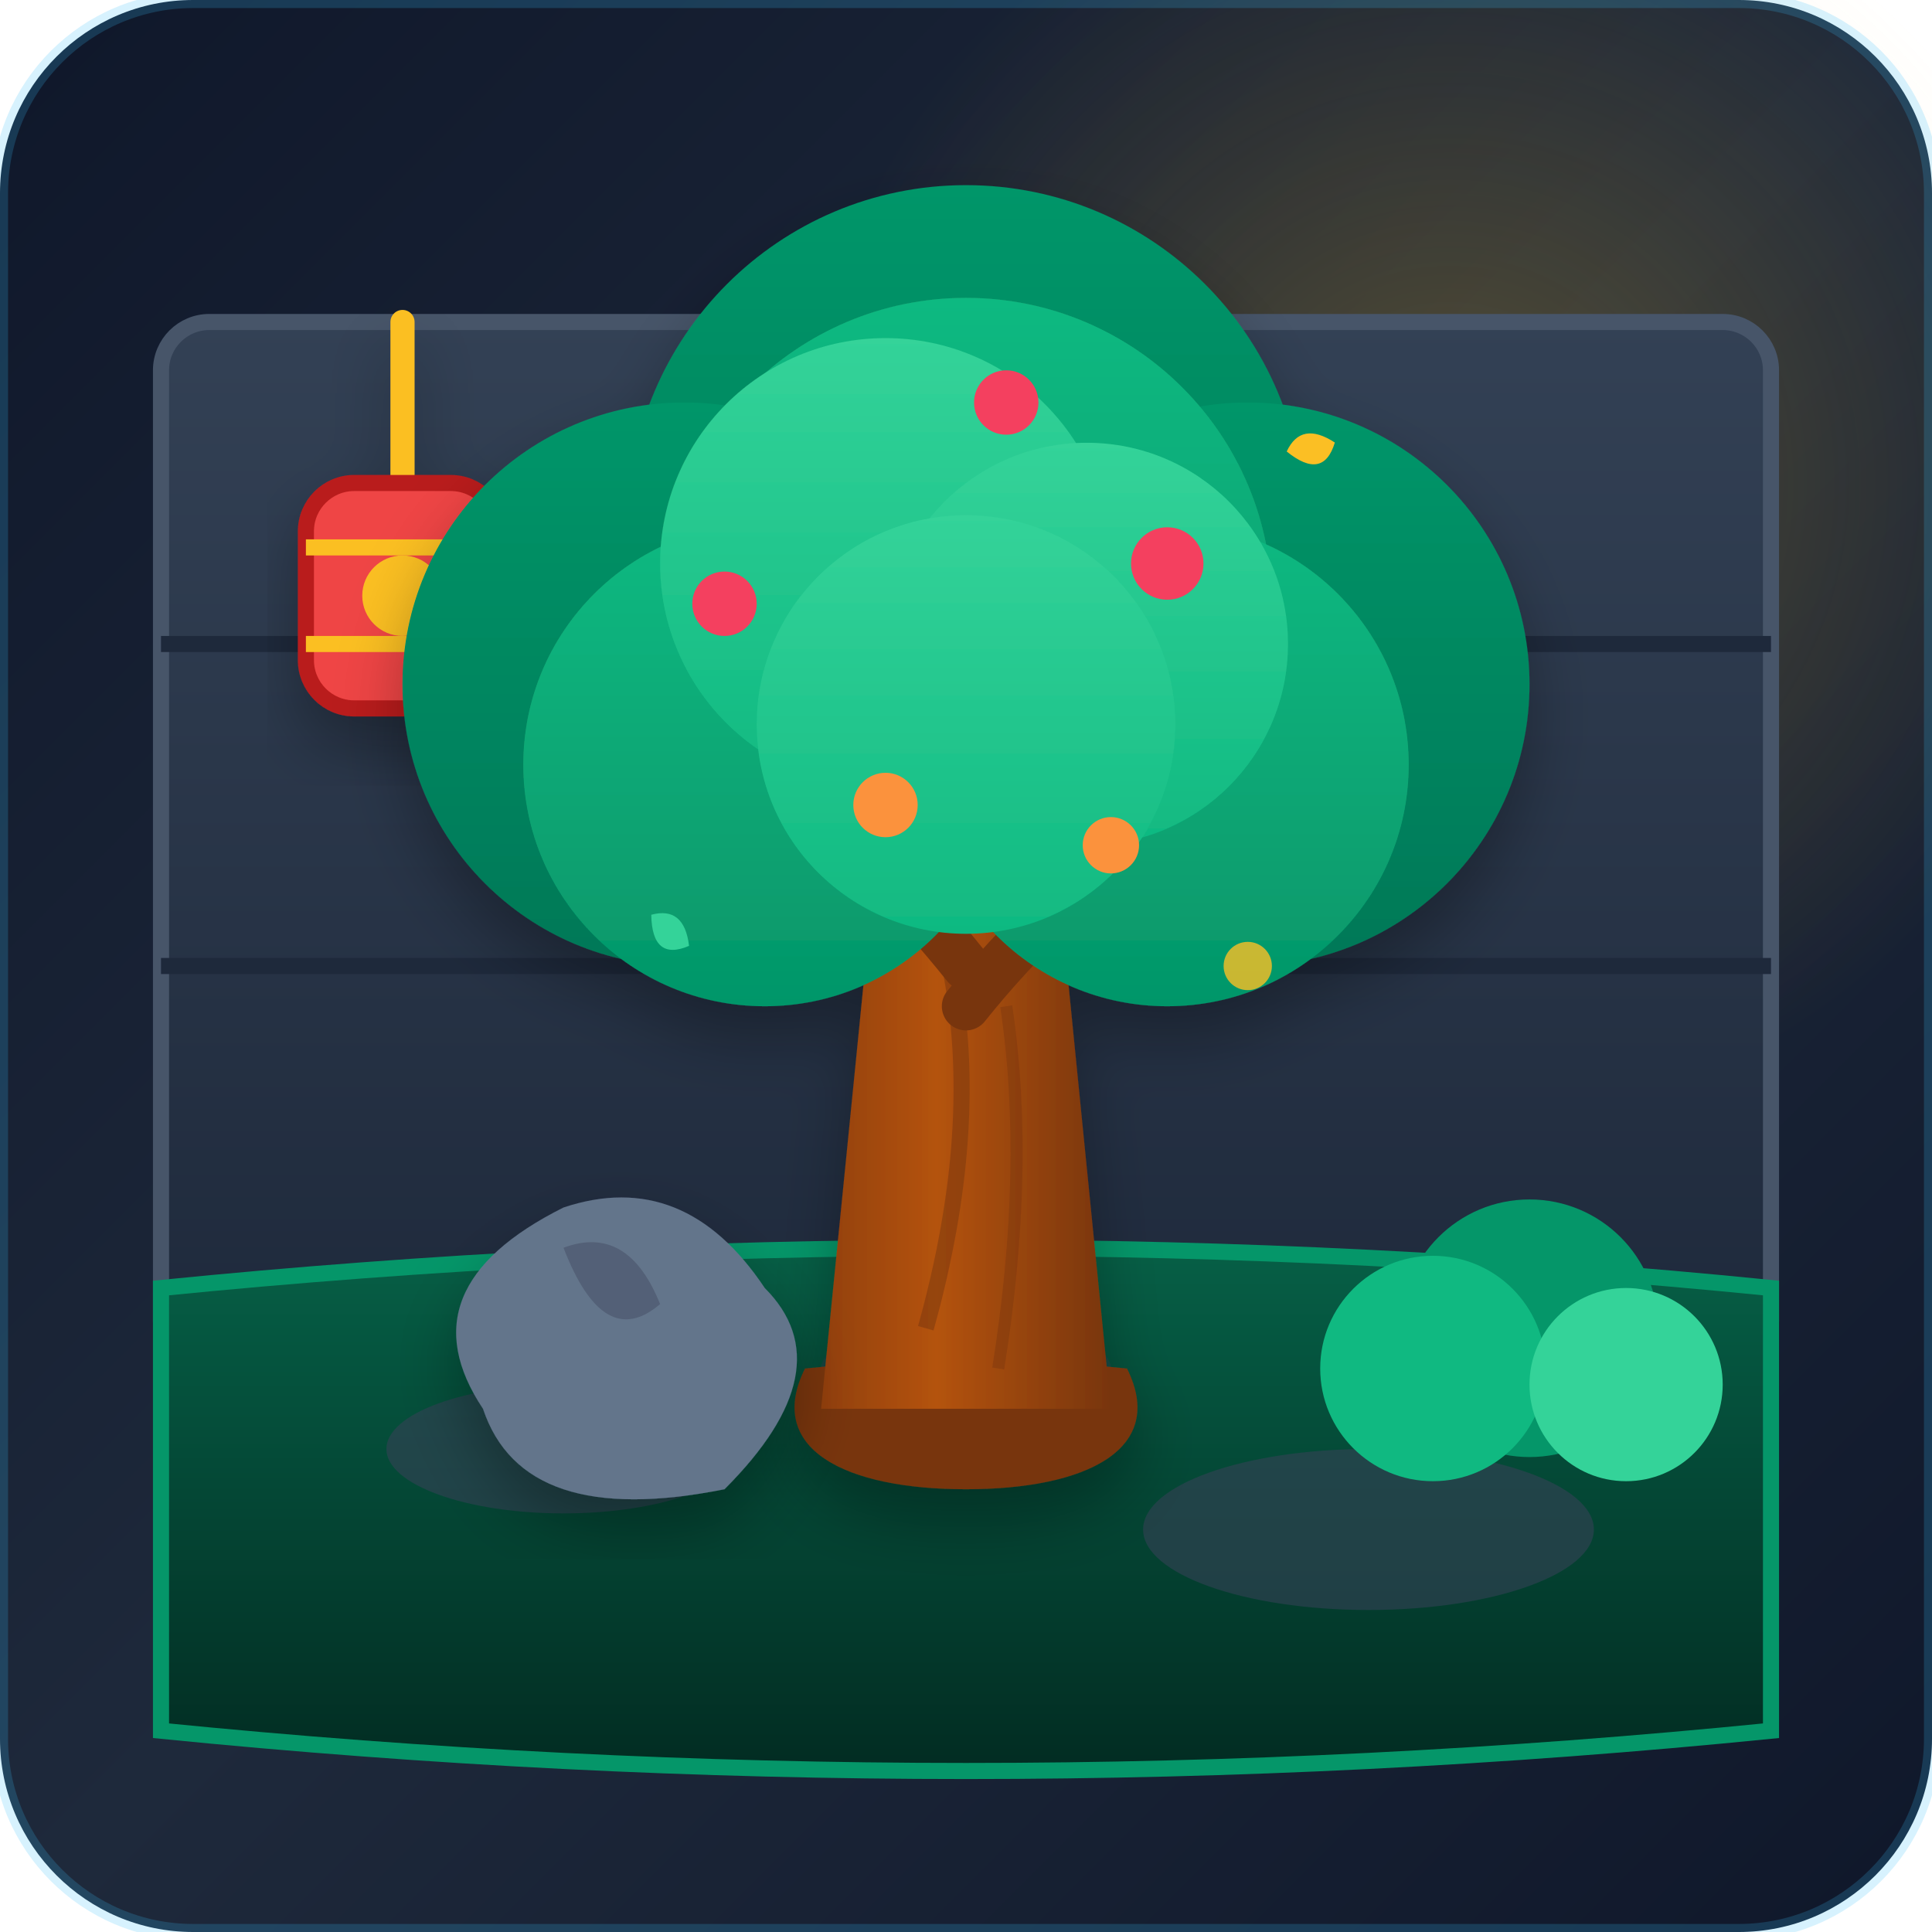
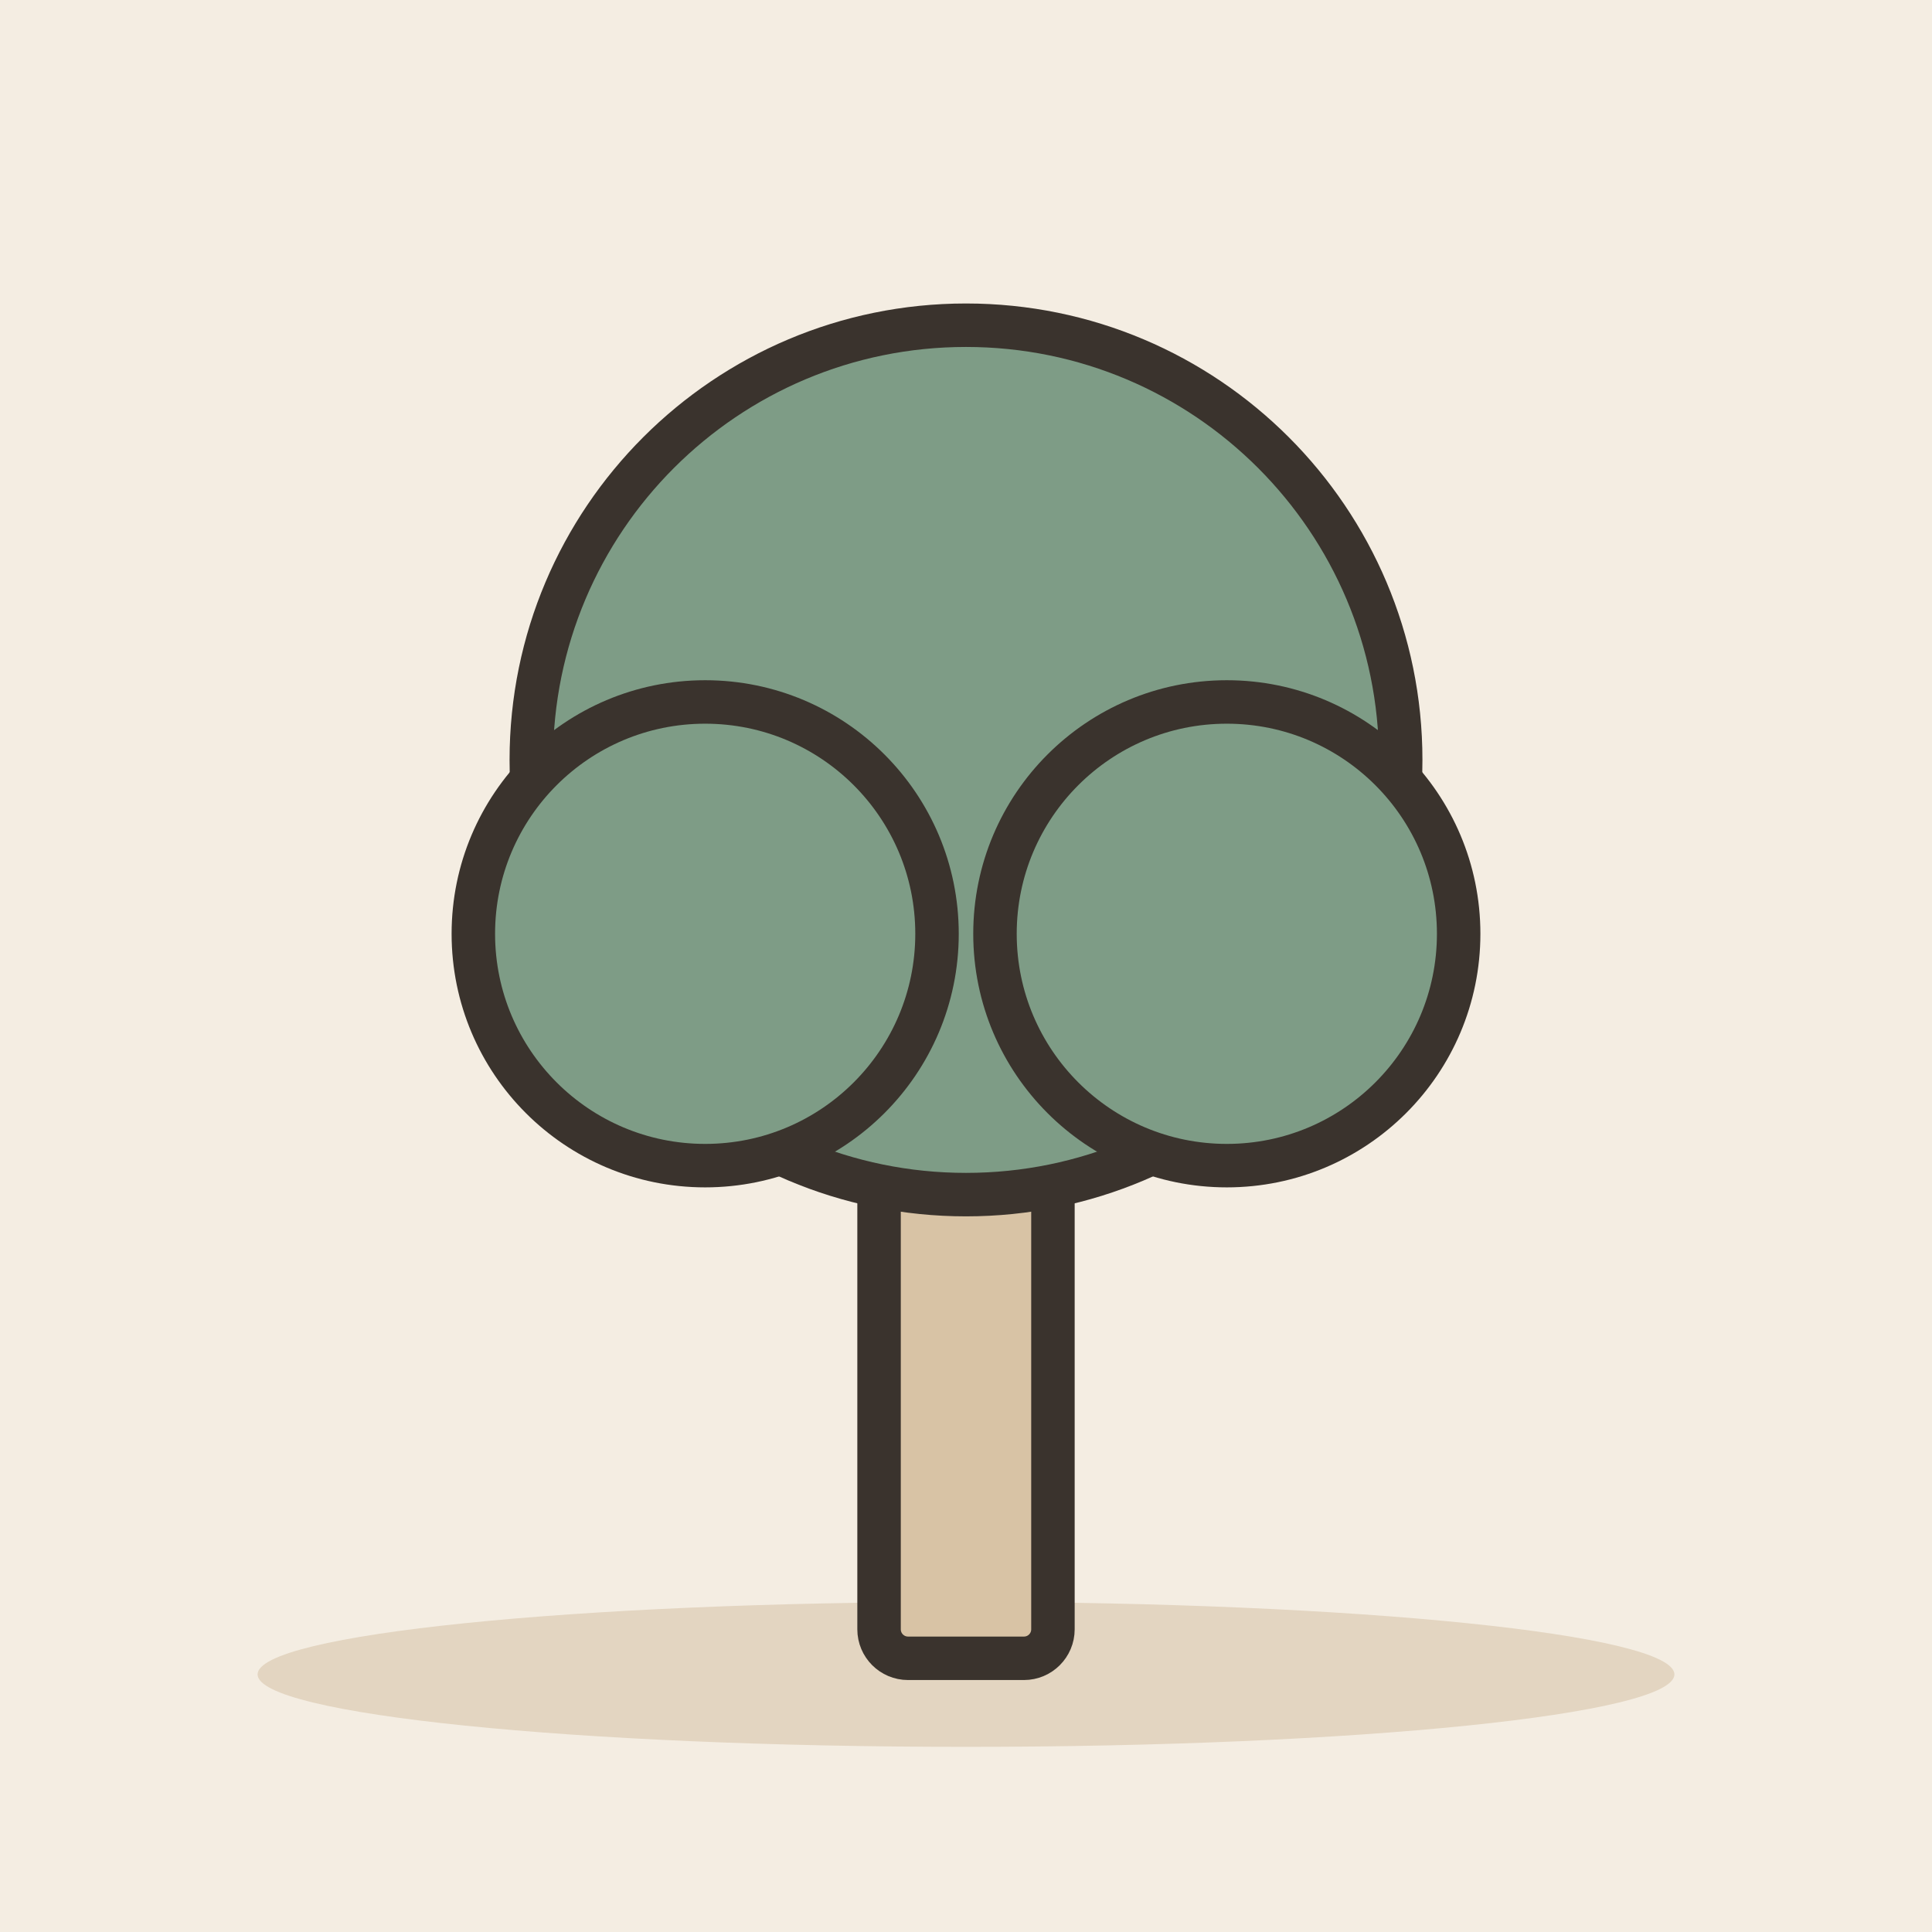
- <svg xmlns="http://www.w3.org/2000/svg" width="240" height="240" viewBox="0 0 240 240">
-   <defs>
-     <linearGradient id="bgGrad" x1="0%" y1="0%" x2="100%" y2="100%">
-       <stop offset="0%" stop-color="#0f172a" />
-       <stop offset="50%" stop-color="#1e293b" />
-       <stop offset="100%" stop-color="#0f172a" />
-     </linearGradient>
-     <linearGradient id="canopyBack" x1="50%" y1="0%" x2="50%" y2="100%">
-       <stop offset="0%" stop-color="#059669" />
-       <stop offset="100%" stop-color="#047857" />
-     </linearGradient>
-     <linearGradient id="canopyMid" x1="50%" y1="0%" x2="50%" y2="100%">
-       <stop offset="0%" stop-color="#10b981" />
-       <stop offset="100%" stop-color="#059669" />
-     </linearGradient>
-     <linearGradient id="canopyFront" x1="50%" y1="0%" x2="50%" y2="100%">
-       <stop offset="0%" stop-color="#34d399" />
-       <stop offset="100%" stop-color="#10b981" />
-     </linearGradient>
-     <linearGradient id="trunkGrad" x1="0%" y1="0%" x2="100%" y2="0%">
-       <stop offset="0%" stop-color="#92400e" />
-       <stop offset="40%" stop-color="#b45309" />
-       <stop offset="100%" stop-color="#78350f" />
-     </linearGradient>
-     <linearGradient id="wallGrad" x1="0%" y1="0%" x2="0%" y2="100%">
-       <stop offset="0%" stop-color="#334155" />
-       <stop offset="100%" stop-color="#1e293b" />
-     </linearGradient>
-     <linearGradient id="groundGrad" x1="0%" y1="0%" x2="0%" y2="100%">
-       <stop offset="0%" stop-color="#065f46" />
-       <stop offset="100%" stop-color="#022c22" />
-     </linearGradient>
-     <radialGradient id="sunGlow" cx="50%" cy="50%" r="50%">
-       <stop offset="0%" stop-color="#fbbf24" stop-opacity="0.25" />
-       <stop offset="100%" stop-color="#fbbf24" stop-opacity="0" />
-     </radialGradient>
-     <filter id="shadow" x="-20%" y="-20%" width="140%" height="140%">
-       <feDropShadow dx="0" dy="4" stdDeviation="4" flood-color="#000000" flood-opacity="0.3" />
-     </filter>
-   </defs>
-   <rect width="240" height="240" rx="24" fill="url(#bgGrad)" />
-   <circle cx="180" cy="60" r="80" fill="url(#sunGlow)" />
-   <rect x="20" y="40" width="200" height="130" rx="6" fill="url(#wallGrad)" stroke="#475569" stroke-width="2" />
-   <line x1="20" y1="80" x2="220" y2="80" stroke="#1e293b" stroke-width="2" />
-   <line x1="20" y1="120" x2="220" y2="120" stroke="#1e293b" stroke-width="2" />
-   <line x1="90" y1="40" x2="90" y2="80" stroke="#1e293b" stroke-width="2" />
-   <line x1="150" y1="80" x2="150" y2="120" stroke="#1e293b" stroke-width="2" />
-   <g filter="url(#shadow)">
-     <path d="M50 40 L50 60" stroke="#fbbf24" stroke-width="3" stroke-linecap="round" />
-     <rect x="38" y="60" width="24" height="28" rx="6" fill="#ef4444" stroke="#b91c1c" stroke-width="2" />
-     <path d="M38 68 L62 68 M38 80 L62 80" stroke="#fbbf24" stroke-width="2" />
-     <circle cx="50" cy="74" r="5" fill="#fbbf24" />
+ <svg xmlns="http://www.w3.org/2000/svg" viewBox="0 0 240 240" data-style="editorial">
+   <rect width="240" height="240" fill="#F4EDE2" />
+   <ellipse cx="120" cy="208" rx="88" ry="9" fill="#E3D5C1" />
+   <g transform="translate(120 206) scale(1.8 1.8)">
+     <rect x="-6" y="-40" width="12" height="40" rx="2" fill="#D8C3A5" stroke="#3A332D" stroke-width="3" stroke-linecap="round" stroke-linejoin="round" />
+     <circle cx="0" cy="-62" r="30" fill="#7E9C86" stroke="#3A332D" stroke-width="3" stroke-linecap="round" stroke-linejoin="round" />
+     <circle cx="-18" cy="-50" r="16" fill="#7E9C86" stroke="#3A332D" stroke-width="3" stroke-linecap="round" stroke-linejoin="round" />
+     <circle cx="18" cy="-50" r="16" fill="#7E9C86" stroke="#3A332D" stroke-width="3" stroke-linecap="round" stroke-linejoin="round" />
  </g>
-   <path d="M 20 160 Q 120 150 220 160 L 220 215 Q 120 225 20 215 Z" fill="url(#groundGrad)" stroke="#059669" stroke-width="2" />
-   <ellipse cx="70" cy="180" rx="22" ry="8" fill="#334155" opacity="0.6" />
-   <ellipse cx="170" cy="190" rx="28" ry="10" fill="#334155" opacity="0.6" />
-   <ellipse cx="120" cy="170" rx="18" ry="6" fill="#334155" opacity="0.4" />
-   <g filter="url(#shadow)">
-     <path d="M100 170 Q 120 168 140 170 C 145 180 135 185 120 185 C 105 185 95 180 100 170 Z" fill="#78350f" />
-     <path d="M 108 115               L 132 115               Q 135 145 138 175               L 102 175               Q 105 145 108 115 Z" fill="url(#trunkGrad)" />
-     <path d="M118 120 Q 122 140 115 165" stroke="#78350f" stroke-width="2" fill="none" opacity="0.5" />
-     <path d="M125 125 Q 128 145 124 170" stroke="#78350f" stroke-width="1.5" fill="none" opacity="0.4" />
-     <path d="M120 120 Q 100 95 80 90" stroke="#78350f" stroke-width="6" stroke-linecap="round" fill="none" />
-     <path d="M120 125 Q 140 100 165 95" stroke="#78350f" stroke-width="6" stroke-linecap="round" fill="none" />
-     <path d="M120 110 Q 120 80 120 65" stroke="#78350f" stroke-width="5" stroke-linecap="round" fill="none" />
-     <circle cx="120" cy="65" r="42" fill="url(#canopyBack)" />
-     <circle cx="85" cy="85" r="35" fill="url(#canopyBack)" />
-     <circle cx="155" cy="85" r="35" fill="url(#canopyBack)" />
-     <circle cx="120" cy="75" r="38" fill="url(#canopyMid)" />
-     <circle cx="95" cy="95" r="30" fill="url(#canopyMid)" />
-     <circle cx="145" cy="95" r="30" fill="url(#canopyMid)" />
-     <circle cx="110" cy="70" r="28" fill="url(#canopyFront)" />
-     <circle cx="135" cy="80" r="25" fill="url(#canopyFront)" />
-     <circle cx="120" cy="90" r="26" fill="url(#canopyFront)" />
-     <circle cx="90" cy="75" r="4" fill="#f43f5e" />
-     <circle cx="145" cy="70" r="4.5" fill="#f43f5e" />
-     <circle cx="125" cy="50" r="4" fill="#f43f5e" />
-     <circle cx="110" cy="100" r="4" fill="#fb923c" />
-     <circle cx="138" cy="105" r="3.5" fill="#fb923c" />
-   </g>
-   <g filter="url(#shadow)">
-     <path d="M 60 175 Q 50 160 70 150 Q 85 145 95 160 Q 105 170 90 185 Q 65 190 60 175 Z" fill="#64748b" />
-     <path d="M 70 155 Q 78 152 82 162 Q 75 168 70 155 Z" fill="#475569" opacity="0.6" />
-   </g>
-   <circle cx="190" cy="165" r="16" fill="#059669" />
-   <circle cx="178" cy="170" r="14" fill="#10b981" />
-   <circle cx="202" cy="172" r="12" fill="#34d399" />
-   <circle cx="155" cy="120" r="3" fill="#fbbf24" opacity="0.8" />
-   <path d="M80 115 Q 83 112 86 116 Q 83 120 80 115 Z" fill="#34d399" transform="rotate(30 83 116)" />
-   <path d="M160 55 Q 163 52 166 56 Q 163 60 160 55 Z" fill="#fbbf24" transform="rotate(-20 163 56)" />
-   <rect width="240" height="240" rx="24" fill="none" stroke="#38bdf8" stroke-width="2" opacity="0.2" />
</svg>
